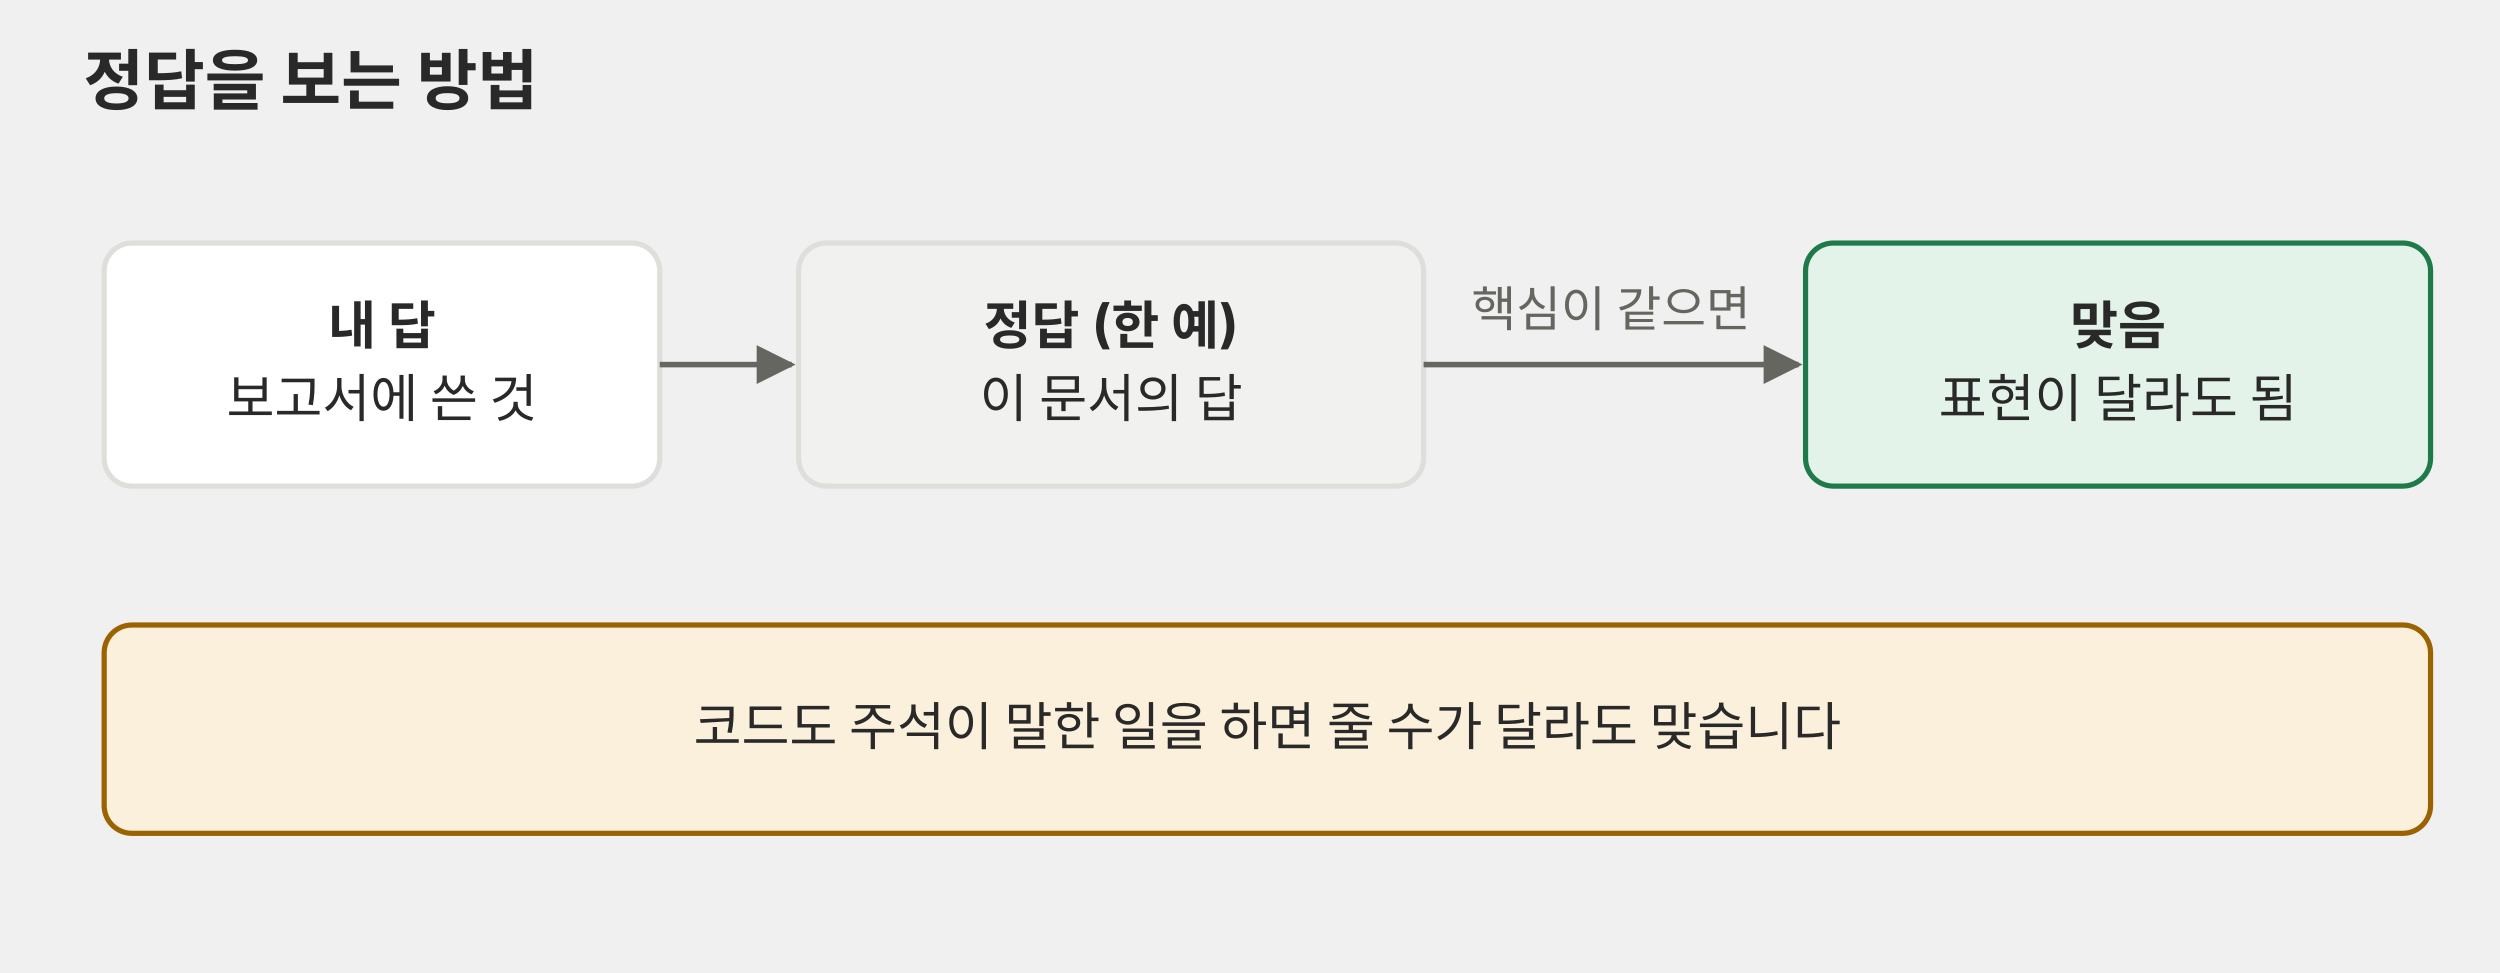
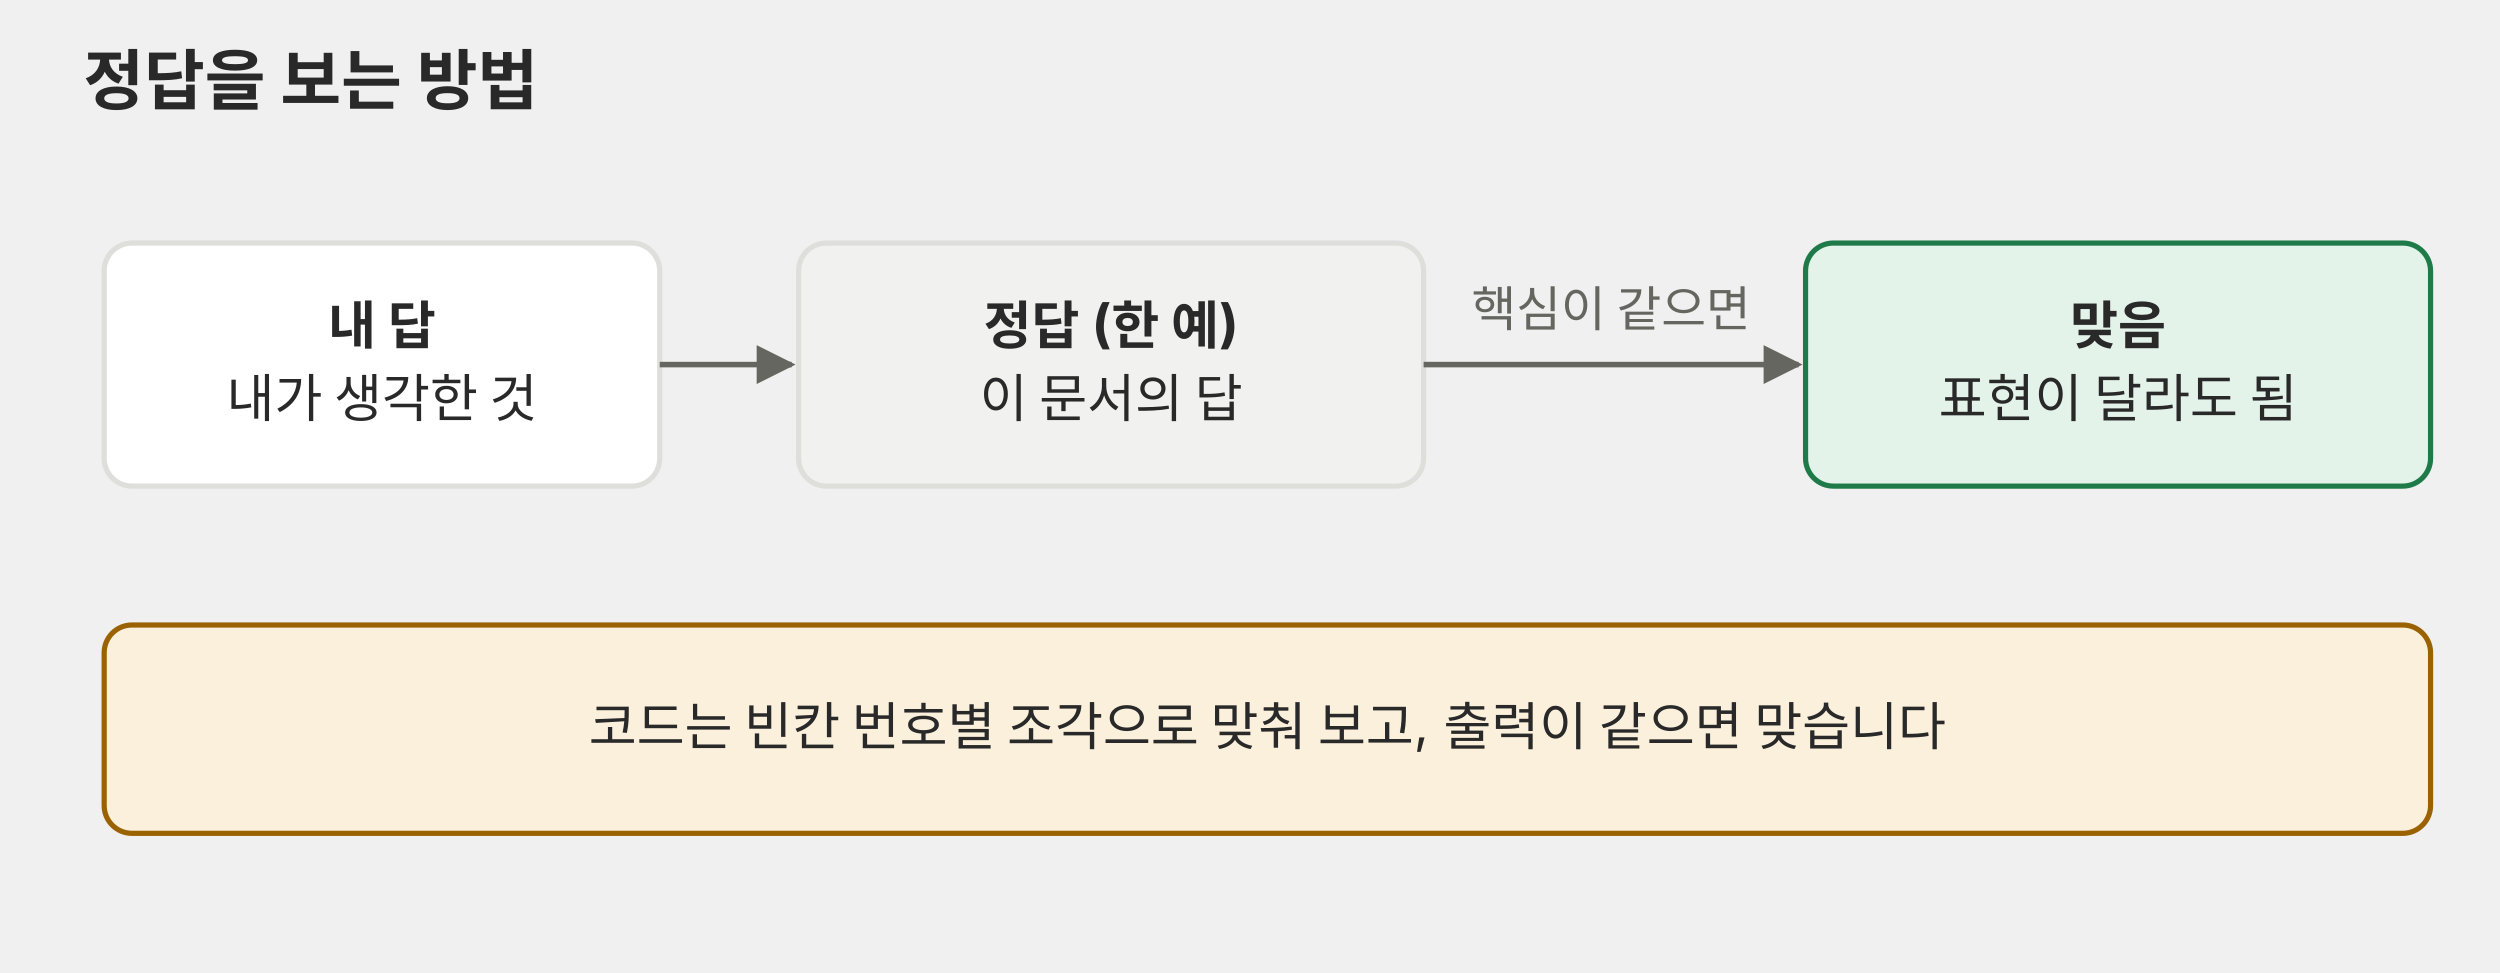
<svg xmlns="http://www.w3.org/2000/svg" viewBox="0 0 720 280" role="img" font-family="Pretendard, 'Noto Sans KR', -apple-system, 'Segoe UI', sans-serif">
  <defs>
    <marker id="a-p01" viewBox="0 0 10 10" refX="9" refY="5" markerWidth="7" markerHeight="7" orient="auto-start-reverse">
      <path d="M0 0L10 5L0 10z" fill="#666660" />
    </marker>
  </defs>
  <text x="24" y="30" font-size="19" fill="#292929" text-anchor="start" font-weight="700">정답을 보는 방법</text>
  <rect x="30" y="70" width="160" height="70" rx="8" fill="#ffffff" stroke="#dededb" stroke-width="1.5" />
  <text x="110" y="99.1" font-size="15" fill="#292929" text-anchor="middle" font-weight="700">내 답</text>
-   <text x="110" y="120.1" font-size="15" fill="#292929" text-anchor="middle">보고서에 쓴 것</text>
+   <text x="110" y="120.1" font-size="15" fill="#292929" text-anchor="middle">내가 생각한 것</text>
  <line x1="190" y1="105" x2="228" y2="105" stroke="#666660" stroke-width="1.6" marker-end="url(#a-p01)" />
  <rect x="230" y="70" width="180" height="70" rx="8" fill="#f1f1ef" stroke="#dededb" stroke-width="1.5" />
  <text x="320" y="99.1" font-size="15" fill="#292929" text-anchor="middle" font-weight="700">정답 (한 예)</text>
  <text x="320" y="120.1" font-size="15" fill="#292929" text-anchor="middle">이 문서의 답</text>
  <line x1="410" y1="105" x2="518" y2="105" stroke="#666660" stroke-width="1.6" marker-end="url(#a-p01)" />
  <text x="464" y="94" font-size="14" fill="#666660" text-anchor="middle">핵심이 같으면</text>
  <rect x="520" y="70" width="180" height="70" rx="8" fill="#e4f3ea" stroke="#1f7a4a" stroke-width="1.5" />
  <text x="610" y="99.1" font-size="15" fill="#292929" text-anchor="middle" font-weight="700">맞음</text>
  <text x="610" y="120.1" font-size="15" fill="#292929" text-anchor="middle">표현이 달라도 됨</text>
  <rect x="30" y="180" width="670" height="60" rx="8" fill="#fbf0dc" stroke="#9a6200" stroke-width="1.5" />
-   <text x="365" y="214.6" font-size="15" fill="#292929" text-anchor="middle">코드도 주석이 말한 일을 하면 줄 수가 달라도 맞습니다</text>
+   <text x="365" y="214.6" font-size="15" fill="#292929" text-anchor="middle">코드는 빈칸 번호별 조각으로 맞춰 보고, 출력이 같으면 맞습니다</text>
</svg>
